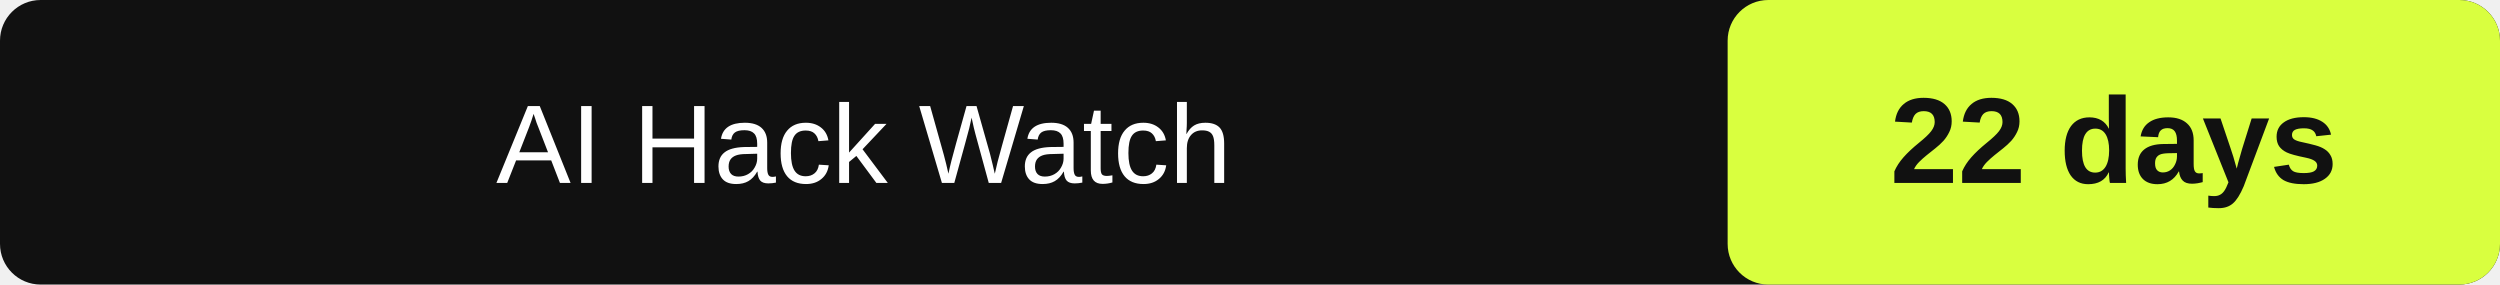
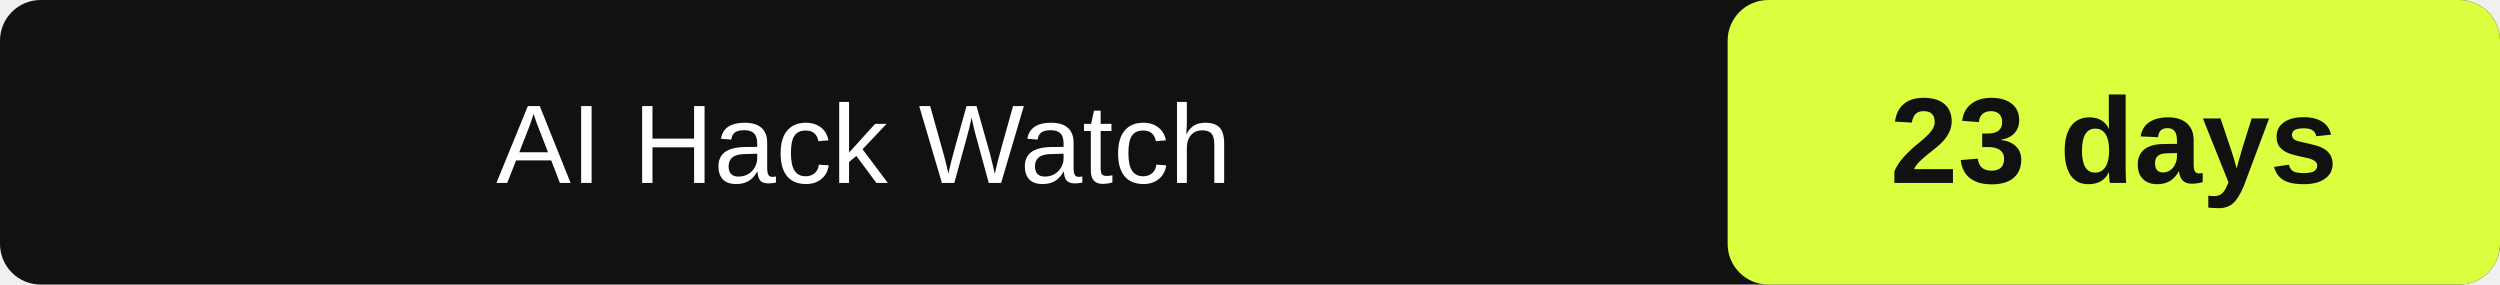
- <svg xmlns="http://www.w3.org/2000/svg" width="246" height="28" role="img" aria-label="AI Hack Watch: 22" data-latest="2026-10-23">
+ <svg xmlns="http://www.w3.org/2000/svg" width="246" height="28" role="img" aria-label="AI Hack Watch: 23" data-latest="2026-10-23">
  <rect id="box" width="246" height="28" rx="4" fill="#111" />
  <rect id="value-box" x="170" width="76" height="28" rx="4" fill="#d9ff3f" />
  <text id="label" x="85.0" y="18" fill="#fff" font-family="Arial" font-size="11" text-anchor="middle">AI Hack Watch</text>
-   <text id="value" x="208.0" y="18" fill="#111" font-family="Arial" font-size="12" font-weight="700" text-anchor="middle">22 days</text>
+   <text id="value" x="208.0" y="18" fill="#111" font-family="Arial" font-size="12" font-weight="700" text-anchor="middle">23 days</text>
</svg>
